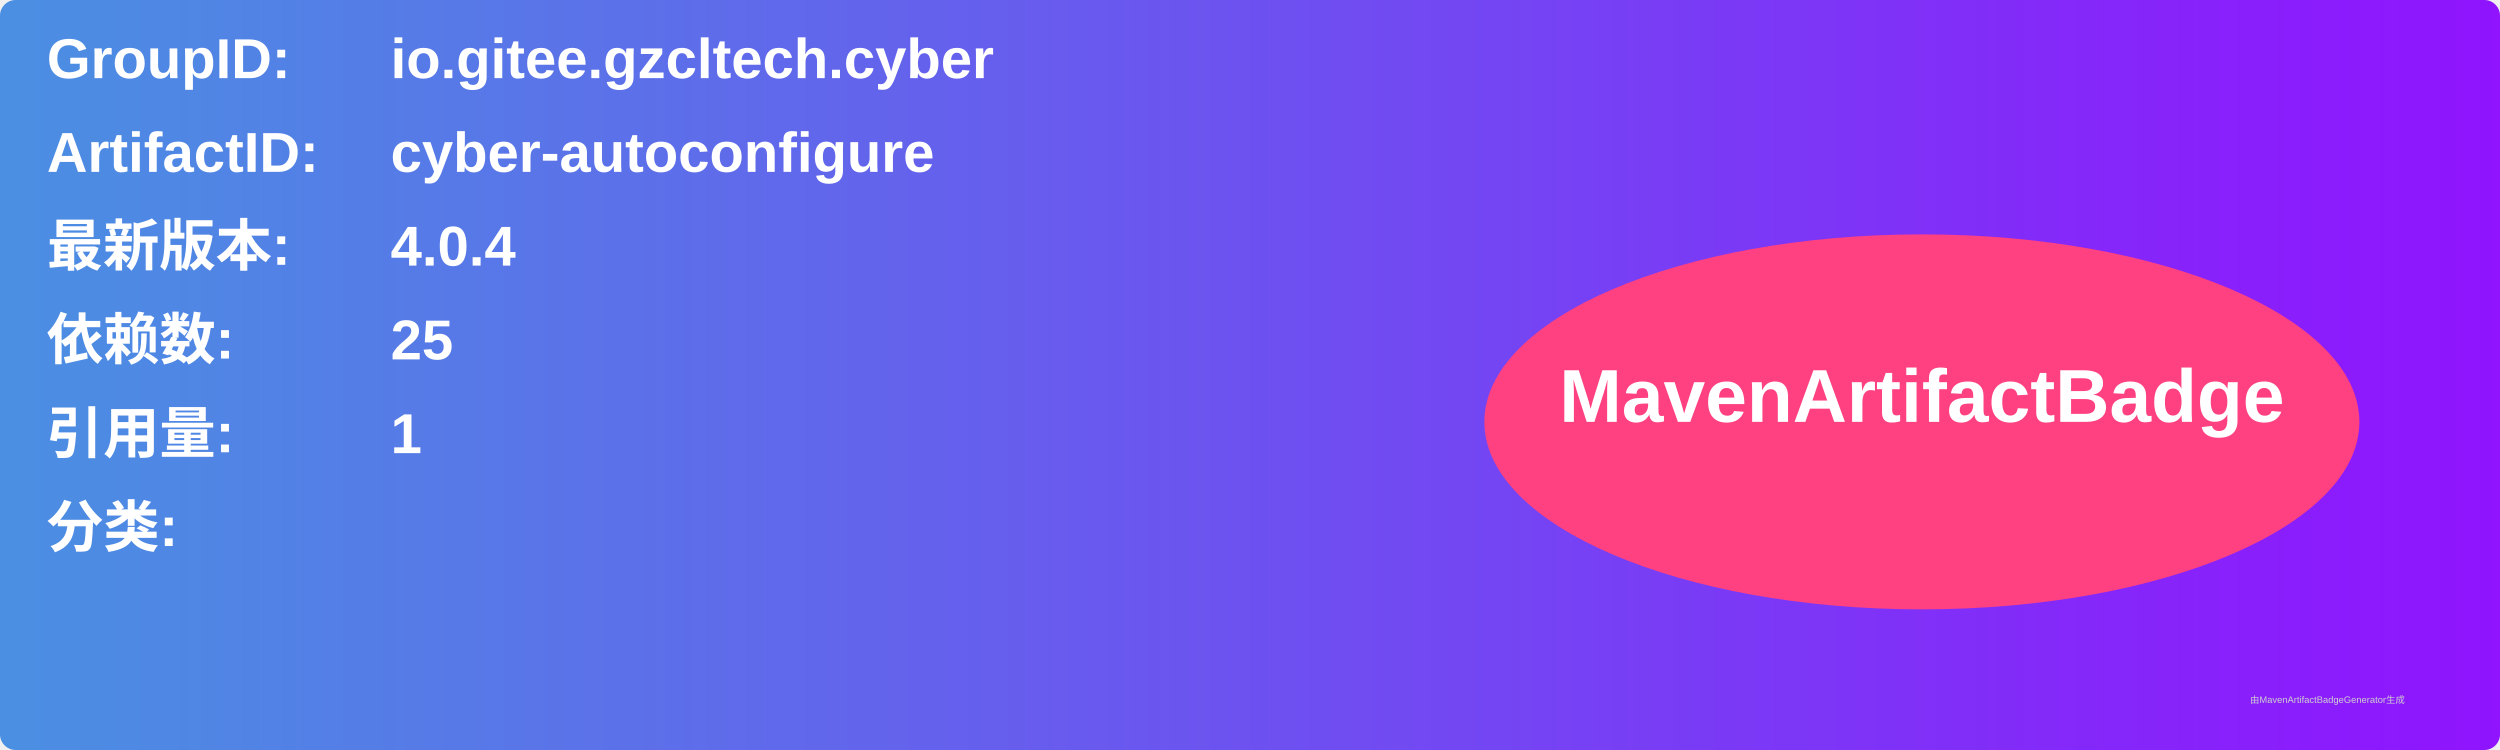
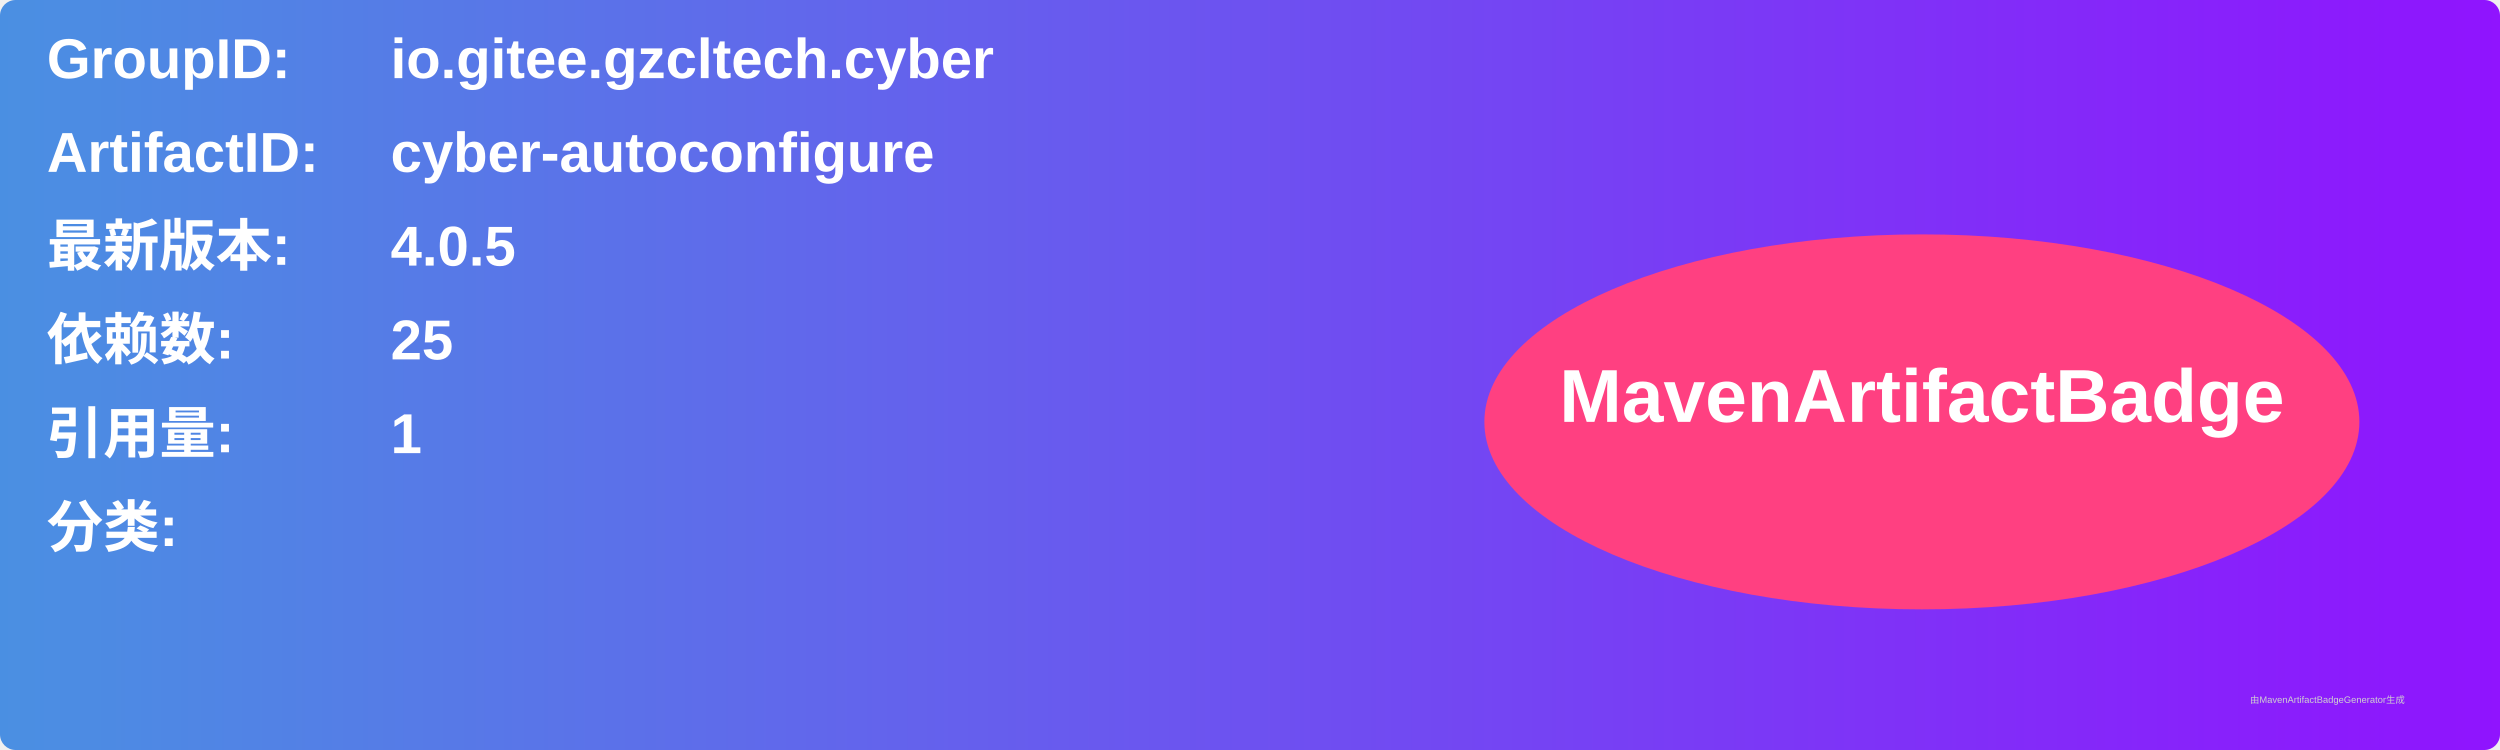
<svg xmlns="http://www.w3.org/2000/svg" width="800" height="240" viewBox="0 0 800 240">
  <linearGradient id="grad" x1="0%" y1="0%" x2="100%" y2="0%">
    <stop offset="0%" stop-color="#4a90e2" />
    <stop offset="100%" stop-color="#9013fe" />
  </linearGradient>
  <rect width="100%" height="100%" rx="5" ry="5" fill="url(#grad)" />
  <g transform="translate(15, 15)">
    <text x="0" y="10" font-family="Arial" font-size="18" fill="white" font-weight="bold" width="260">GroupID:</text>
    <text x="110" y="10" font-family="Arial" font-size="18" fill="white" font-weight="bold" width="460">io.gitee.gzcltech.cyber</text>
    <text x="0" y="40" font-family="Arial" font-size="18" fill="white" font-weight="bold" width="260">ArtifactID:</text>
    <text x="110" y="40" font-family="Arial" font-size="18" fill="white" font-weight="bold" width="460">cyber-autoconfigure</text>
    <text x="0" y="70" font-family="Arial" font-size="18" fill="white" font-weight="bold">最新版本:</text>
    <text x="110" y="70" font-family="Arial" font-size="18" fill="white" font-weight="bold">
-       <tspan font-weight="bold">4.0.4</tspan>
+       <tspan font-weight="bold">4.0.5</tspan>
    </text>
    <text x="0" y="100" font-family="Arial" font-size="18" fill="white" font-weight="bold">依赖数: </text>
    <text x="110" y="100" font-family="Arial" font-size="18" fill="white">
      <tspan font-weight="bold">25</tspan>
    </text>
    <text x="0" y="130" font-family="Arial" font-size="18" fill="white" font-weight="bold">引用量: </text>
    <text x="110" y="130" font-family="Arial" font-size="18" fill="white">
      <tspan font-weight="bold">1</tspan>
    </text>
    <text x="0" y="160" font-family="Arial" font-size="18" fill="white" font-weight="bold">分类:</text>
    <text x="10" y="190" font-family="Arial" font-size="10" fill="white">
      <tspan font-weight="bold" />
    </text>
    <ellipse cx="600" cy="120" rx="140" ry="60" fill="#ff4081" />
    <text x="600" y="120" text-anchor="middle" font-family="Arial" font-size="24" fill="white" font-weight="bold">MavenArtifactBadge</text>
  </g>
  <text x="720" y="225" font-family="Arial" font-size="3" fill="#d0d0d0">由MavenArtifactBadgeGenerator生成</text>
</svg>
